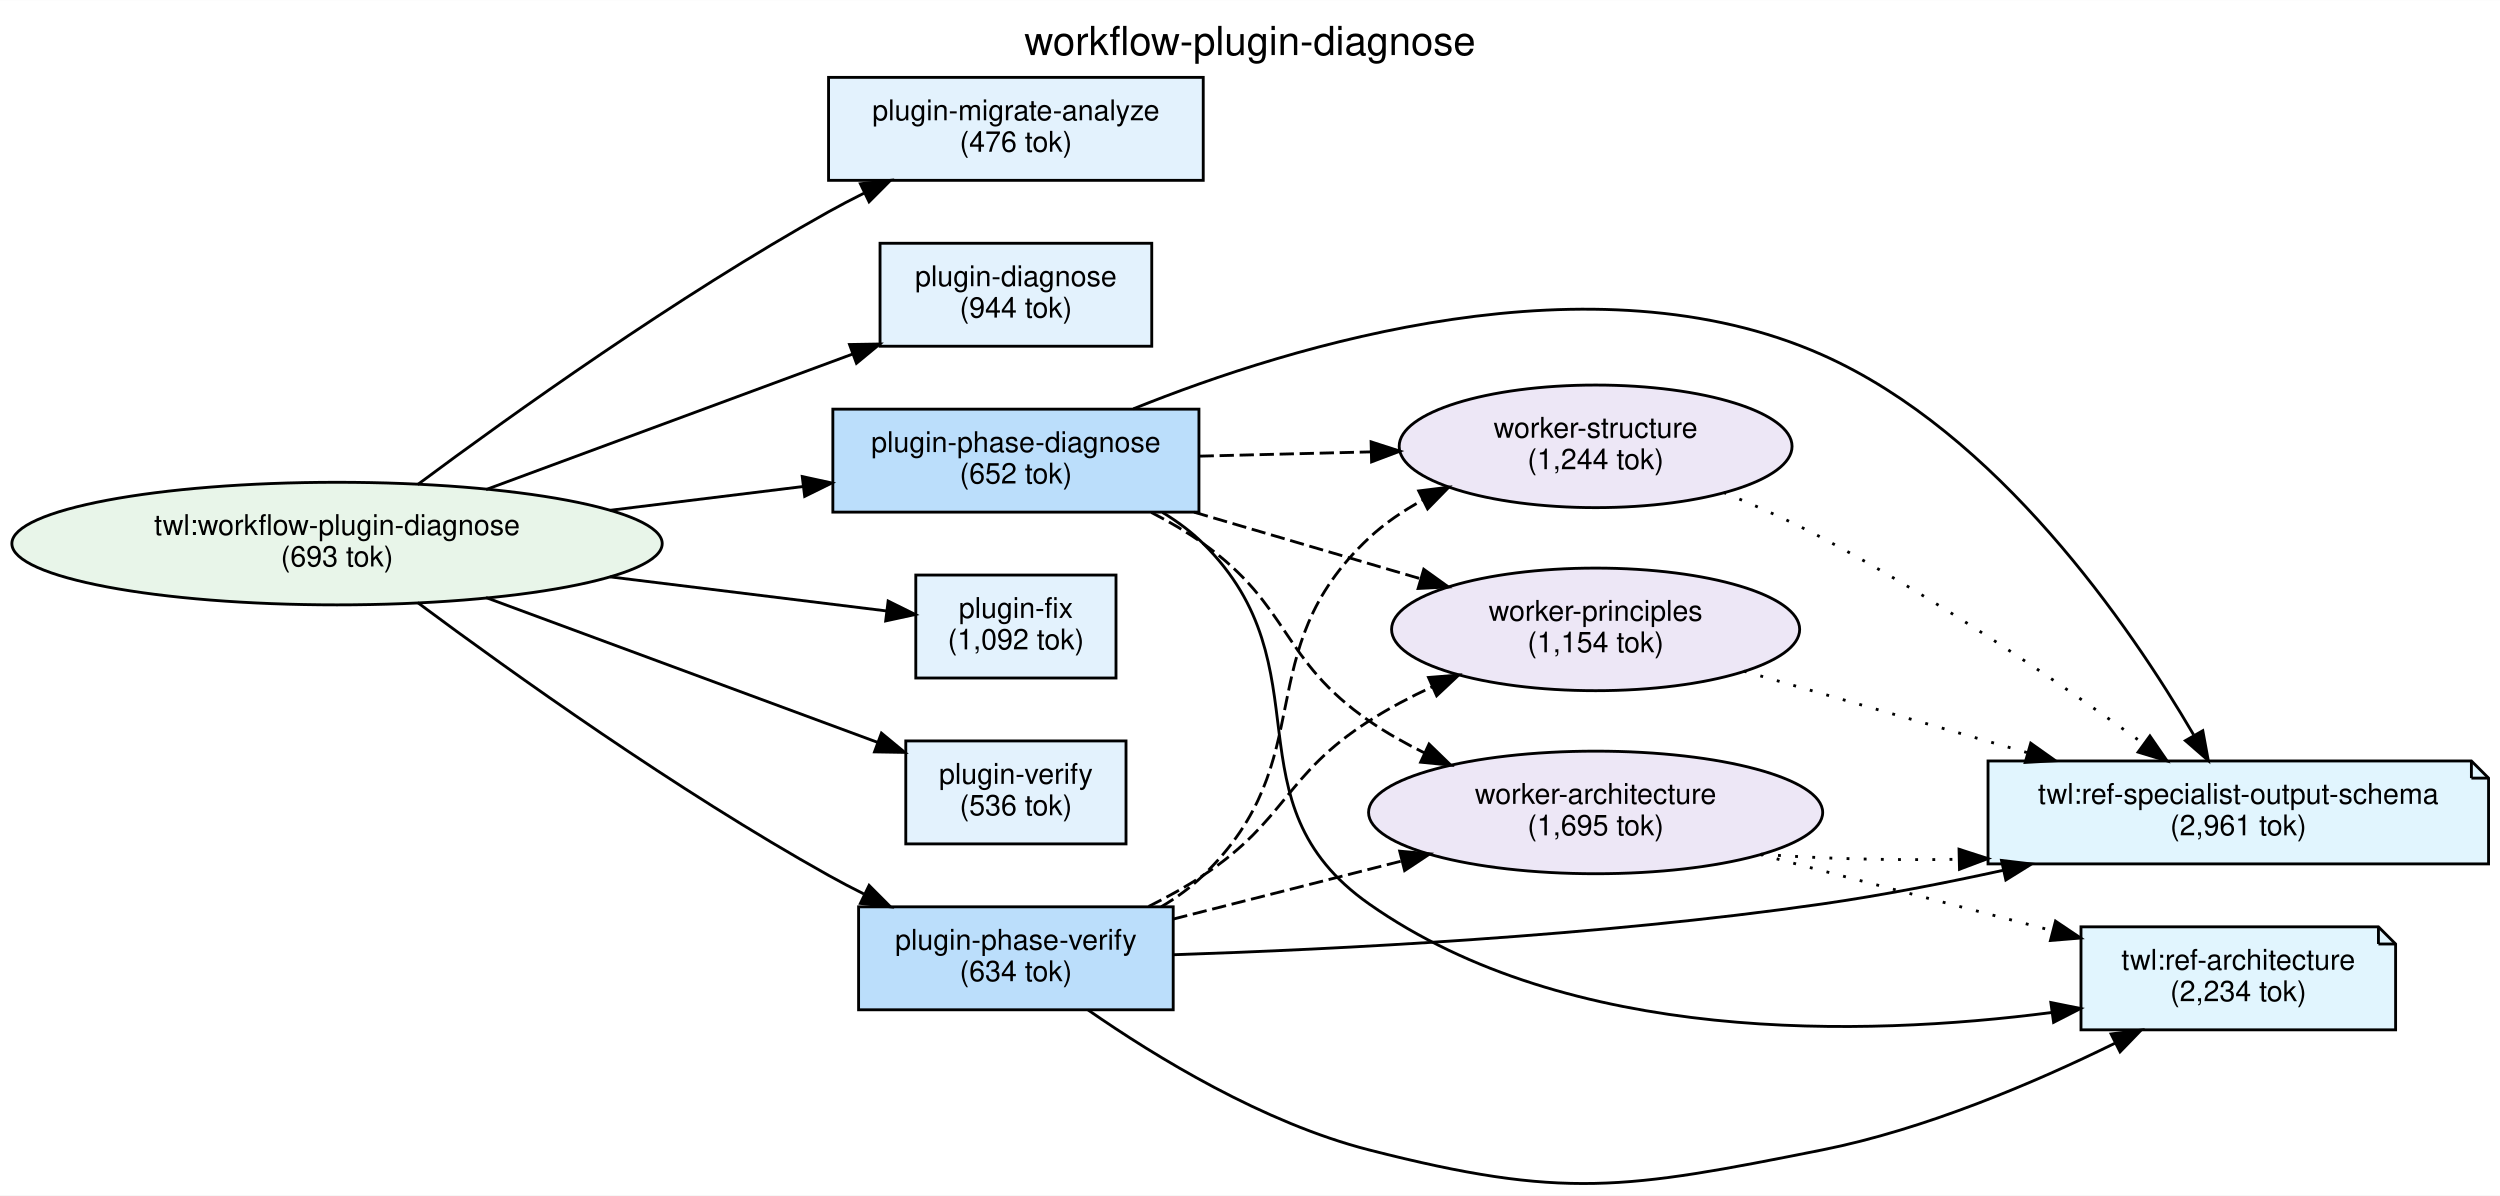
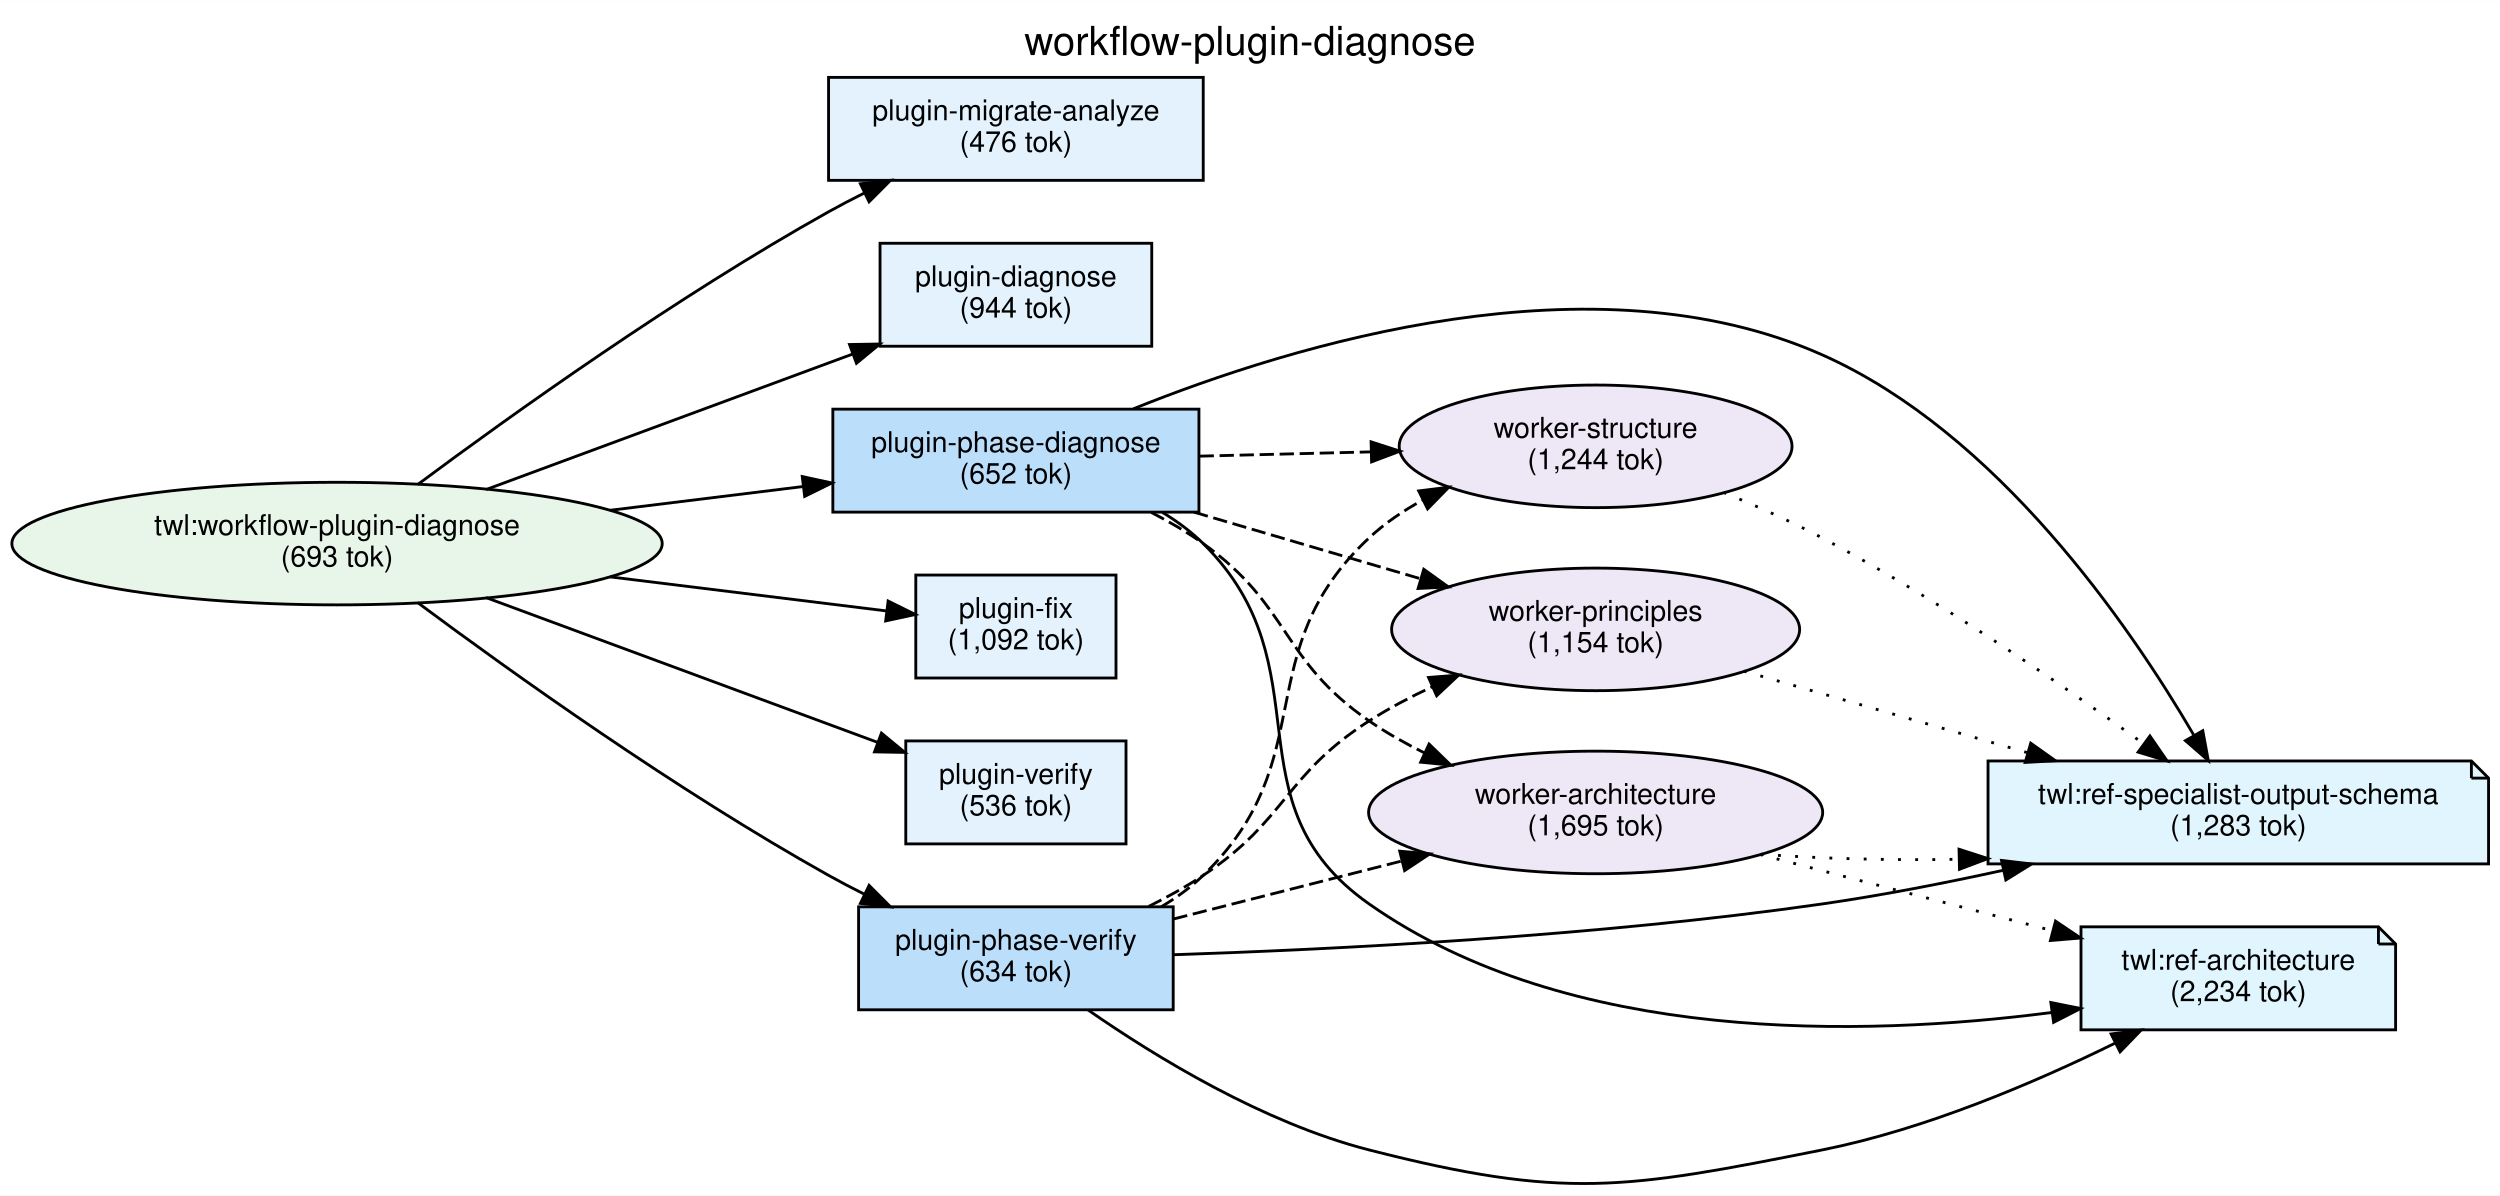
<svg xmlns="http://www.w3.org/2000/svg" width="874pt" height="418pt" viewBox="0.00 0.00 874.08 417.93">
  <g id="graph0" class="graph" transform="scale(1 1) rotate(0) translate(4 413.93)">
    <polygon fill="white" stroke="transparent" points="-4,4 -4,-413.93 870.08,-413.93 870.08,4 -4,4" />
    <text text-anchor="middle" x="433.04" y="-394.73" font-family="Helvetica,sans-Serif" font-size="14.00">workflow-plugin-diagnose</text>
    <g id="node1" class="node">
      <ellipse fill="#e8f5e9" stroke="black" cx="113.84" cy="-223.93" rx="113.69" ry="21.43" />
      <text text-anchor="middle" x="113.84" y="-226.93" font-family="Helvetica,sans-Serif" font-size="10.00">twl:workflow-plugin-diagnose</text>
      <text text-anchor="middle" x="113.84" y="-215.93" font-family="Helvetica,sans-Serif" font-size="10.00">(693 tok)</text>
    </g>
    <g id="node4" class="node">
      <polygon fill="#e3f2fd" stroke="black" points="416.69,-386.93 285.69,-386.93 285.69,-350.93 416.69,-350.93 416.69,-386.93" />
      <text text-anchor="middle" x="351.19" y="-371.93" font-family="Helvetica,sans-Serif" font-size="10.00">plugin-migrate-analyze</text>
      <text text-anchor="middle" x="351.19" y="-360.93" font-family="Helvetica,sans-Serif" font-size="10.00">(476 tok)</text>
    </g>
    <g id="edge1" class="edge">
      <path fill="none" stroke="black" d="M142.01,-244.56C174.94,-269.05 232.64,-310.29 285.69,-339.93 289.65,-342.14 293.82,-344.32 298.05,-346.43" />
      <polygon fill="black" stroke="black" points="296.82,-349.73 307.34,-350.93 299.86,-343.42 296.82,-349.73" />
    </g>
    <g id="node5" class="node">
      <polygon fill="#e3f2fd" stroke="black" points="398.69,-328.93 303.69,-328.93 303.69,-292.93 398.69,-292.93 398.69,-328.93" />
      <text text-anchor="middle" x="351.19" y="-313.93" font-family="Helvetica,sans-Serif" font-size="10.00">plugin-diagnose</text>
      <text text-anchor="middle" x="351.19" y="-302.93" font-family="Helvetica,sans-Serif" font-size="10.00">(944 tok)</text>
    </g>
    <g id="edge2" class="edge">
      <path fill="none" stroke="black" d="M165.91,-242.81C203.67,-256.77 255.08,-275.77 294,-290.16" />
      <polygon fill="black" stroke="black" points="293.02,-293.53 303.62,-293.71 295.45,-286.96 293.02,-293.53" />
    </g>
    <g id="node6" class="node">
      <polygon fill="#e3f2fd" stroke="black" points="386.19,-212.93 316.19,-212.93 316.19,-176.93 386.19,-176.93 386.19,-212.93" />
      <text text-anchor="middle" x="351.19" y="-197.93" font-family="Helvetica,sans-Serif" font-size="10.00">plugin-fix</text>
      <text text-anchor="middle" x="351.19" y="-186.93" font-family="Helvetica,sans-Serif" font-size="10.00">(1,092 tok)</text>
    </g>
    <g id="edge4" class="edge">
      <path fill="none" stroke="black" d="M209.21,-212.3C242.66,-208.18 278.73,-203.73 306.01,-200.37" />
      <polygon fill="black" stroke="black" points="306.52,-203.84 316.01,-199.14 305.66,-196.89 306.52,-203.84" />
    </g>
    <g id="node7" class="node">
      <polygon fill="#e3f2fd" stroke="black" points="389.69,-154.93 312.69,-154.93 312.69,-118.93 389.69,-118.93 389.69,-154.93" />
      <text text-anchor="middle" x="351.19" y="-139.93" font-family="Helvetica,sans-Serif" font-size="10.00">plugin-verify</text>
      <text text-anchor="middle" x="351.19" y="-128.93" font-family="Helvetica,sans-Serif" font-size="10.00">(536 tok)</text>
    </g>
    <g id="edge5" class="edge">
      <path fill="none" stroke="black" d="M165.91,-205.05C206.62,-190 263.2,-169.08 302.89,-154.41" />
      <polygon fill="black" stroke="black" points="304.18,-157.67 312.35,-150.92 301.75,-151.1 304.18,-157.67" />
    </g>
    <g id="node8" class="node">
      <polygon fill="#bbdefb" stroke="black" points="415.19,-270.93 287.19,-270.93 287.19,-234.93 415.19,-234.93 415.19,-270.93" />
      <text text-anchor="middle" x="351.19" y="-255.93" font-family="Helvetica,sans-Serif" font-size="10.00">plugin-phase-diagnose</text>
      <text text-anchor="middle" x="351.19" y="-244.93" font-family="Helvetica,sans-Serif" font-size="10.00">(652 tok)</text>
    </g>
    <g id="edge3" class="edge">
      <path fill="none" stroke="black" d="M209.21,-235.56C231.73,-238.33 255.44,-241.25 276.85,-243.89" />
      <polygon fill="black" stroke="black" points="276.49,-247.37 286.84,-245.12 277.34,-240.43 276.49,-247.37" />
    </g>
    <g id="node9" class="node">
      <polygon fill="#bbdefb" stroke="black" points="406.19,-96.93 296.19,-96.93 296.19,-60.93 406.19,-60.93 406.19,-96.93" />
      <text text-anchor="middle" x="351.19" y="-81.93" font-family="Helvetica,sans-Serif" font-size="10.00">plugin-phase-verify</text>
      <text text-anchor="middle" x="351.19" y="-70.93" font-family="Helvetica,sans-Serif" font-size="10.00">(634 tok)</text>
    </g>
    <g id="edge6" class="edge">
      <path fill="none" stroke="black" d="M142.01,-203.3C174.94,-178.81 232.64,-137.57 285.69,-107.93 289.65,-105.71 293.82,-103.53 298.05,-101.42" />
      <polygon fill="black" stroke="black" points="299.86,-104.43 307.34,-96.93 296.82,-98.13 299.86,-104.43" />
    </g>
    <g id="node2" class="node">
      <polygon fill="#e1f5fe" stroke="black" points="860.08,-147.93 691.08,-147.93 691.08,-111.93 866.08,-111.93 866.08,-141.93 860.08,-147.93" />
      <polyline fill="none" stroke="black" points="860.08,-147.93 860.08,-141.93 " />
      <polyline fill="none" stroke="black" points="866.08,-141.93 860.08,-141.93 " />
      <text text-anchor="middle" x="778.58" y="-132.93" font-family="Helvetica,sans-Serif" font-size="10.00">twl:ref-specialist-output-schema</text>
-       <text text-anchor="middle" x="778.58" y="-121.93" font-family="Helvetica,sans-Serif" font-size="10.00">(2,961 tok)</text>
+       <text text-anchor="middle" x="778.58" y="-121.93" font-family="Helvetica,sans-Serif" font-size="10.00">(1,283 tok)</text>
    </g>
    <g id="node3" class="node">
      <polygon fill="#e1f5fe" stroke="black" points="827.58,-89.93 723.58,-89.93 723.58,-53.93 833.58,-53.93 833.58,-83.93 827.58,-89.93" />
      <polyline fill="none" stroke="black" points="827.58,-89.93 827.58,-83.93 " />
      <polyline fill="none" stroke="black" points="833.58,-83.93 827.58,-83.93 " />
      <text text-anchor="middle" x="778.58" y="-74.93" font-family="Helvetica,sans-Serif" font-size="10.00">twl:ref-architecture</text>
      <text text-anchor="middle" x="778.58" y="-63.93" font-family="Helvetica,sans-Serif" font-size="10.00">(2,234 tok)</text>
    </g>
    <g id="edge10" class="edge">
      <path fill="none" stroke="black" d="M392.24,-271.04C448.52,-293.7 553.07,-325.48 633.08,-289.93 694.41,-262.68 740.72,-195.11 762.96,-157.07" />
      <polygon fill="black" stroke="black" points="766.17,-158.5 768.09,-148.08 760.09,-155.03 766.17,-158.5" />
    </g>
    <g id="edge11" class="edge">
      <path fill="none" stroke="black" d="M402.45,-234.82C407.62,-231.69 412.5,-228.08 416.69,-223.93 460.47,-180.53 424.25,-133.37 474.69,-97.93 544.58,-48.82 647.16,-51.41 713.16,-59.96" />
      <polygon fill="black" stroke="black" points="713.04,-63.48 723.43,-61.38 714,-56.54 713.04,-63.48" />
    </g>
    <g id="node10" class="node">
      <ellipse fill="#ede7f6" stroke="black" cx="553.88" cy="-257.93" rx="68.68" ry="21.43" />
      <text text-anchor="middle" x="553.88" y="-260.93" font-family="Helvetica,sans-Serif" font-size="10.00">worker-structure</text>
      <text text-anchor="middle" x="553.88" y="-249.93" font-family="Helvetica,sans-Serif" font-size="10.00">(1,244 tok)</text>
    </g>
    <g id="edge7" class="edge">
      <path fill="none" stroke="black" stroke-dasharray="5,2" d="M415.41,-254.5C434.4,-254.98 455.44,-255.5 475.24,-255.99" />
      <polygon fill="black" stroke="black" points="475.38,-259.5 485.46,-256.25 475.55,-252.5 475.38,-259.5" />
    </g>
    <g id="node11" class="node">
      <ellipse fill="#ede7f6" stroke="black" cx="553.88" cy="-193.93" rx="71.34" ry="21.43" />
      <text text-anchor="middle" x="553.88" y="-196.93" font-family="Helvetica,sans-Serif" font-size="10.00">worker-principles</text>
      <text text-anchor="middle" x="553.88" y="-185.93" font-family="Helvetica,sans-Serif" font-size="10.00">(1,154 tok)</text>
    </g>
    <g id="edge8" class="edge">
      <path fill="none" stroke="black" stroke-dasharray="5,2" d="M413.49,-234.91C438.63,-227.52 467.64,-218.99 492.66,-211.63" />
      <polygon fill="black" stroke="black" points="493.79,-214.95 502.4,-208.77 491.82,-208.23 493.79,-214.95" />
    </g>
    <g id="node12" class="node">
      <ellipse fill="#ede7f6" stroke="black" cx="553.88" cy="-129.93" rx="79.39" ry="21.43" />
      <text text-anchor="middle" x="553.88" y="-132.93" font-family="Helvetica,sans-Serif" font-size="10.00">worker-architecture</text>
      <text text-anchor="middle" x="553.88" y="-121.93" font-family="Helvetica,sans-Serif" font-size="10.00">(1,695 tok)</text>
    </g>
    <g id="edge9" class="edge">
      <path fill="none" stroke="black" stroke-dasharray="5,2" d="M398.54,-234.81C404.86,-231.56 411.1,-227.93 416.69,-223.93 447.38,-201.98 443.62,-183.35 474.69,-161.93 480.67,-157.81 487.26,-154.08 494,-150.76" />
      <polygon fill="black" stroke="black" points="495.64,-153.85 503.24,-146.47 492.7,-147.5 495.64,-153.85" />
    </g>
    <g id="edge15" class="edge">
      <path fill="none" stroke="black" d="M406.29,-80.18C463.04,-82.05 554.7,-86.66 633.08,-97.93 653.73,-100.9 675.83,-105.2 696.37,-109.7" />
      <polygon fill="black" stroke="black" points="695.79,-113.15 706.31,-111.91 697.31,-106.32 695.79,-113.15" />
    </g>
    <g id="edge16" class="edge">
      <path fill="none" stroke="black" d="M376.44,-60.85C400.1,-44.42 437.82,-21.35 474.69,-11.93 542.89,5.51 564.04,1.84 633.08,-11.93 669.1,-19.11 707.38,-35.44 735.49,-49.26" />
      <polygon fill="black" stroke="black" points="734.1,-52.48 744.61,-53.83 737.24,-46.22 734.1,-52.48" />
    </g>
    <g id="edge12" class="edge">
      <path fill="none" stroke="black" stroke-dasharray="5,2" d="M402.02,-96.95C407.33,-100.11 412.36,-103.75 416.69,-107.93 458.71,-148.53 431.98,-186.04 474.69,-225.93 480.14,-231.02 486.52,-235.35 493.23,-239.03" />
      <polygon fill="black" stroke="black" points="492.03,-242.34 502.54,-243.64 495.13,-236.06 492.03,-242.34" />
    </g>
    <g id="edge13" class="edge">
      <path fill="none" stroke="black" stroke-dasharray="5,2" d="M397.61,-97.07C404.2,-100.35 410.76,-103.99 416.69,-107.93 446.03,-127.41 445.02,-142.95 474.69,-161.93 481.54,-166.31 489.09,-170.3 496.72,-173.85" />
      <polygon fill="black" stroke="black" points="495.46,-177.12 506.02,-177.97 498.3,-170.72 495.46,-177.12" />
    </g>
    <g id="edge14" class="edge">
      <path fill="none" stroke="black" stroke-dasharray="5,2" d="M406.24,-92.66C430.84,-98.91 460.2,-106.38 486.17,-112.97" />
      <polygon fill="black" stroke="black" points="485.38,-116.39 495.93,-115.46 487.1,-109.6 485.38,-116.39" />
    </g>
    <g id="edge17" class="edge">
      <path fill="none" stroke="black" stroke-dasharray="1,5" d="M598.61,-241.82C610.03,-237.13 622.19,-231.7 633.08,-225.93 673.48,-204.52 716.77,-174.74 745.32,-154.05" />
      <polygon fill="black" stroke="black" points="747.68,-156.67 753.69,-147.94 743.55,-151.01 747.68,-156.67" />
    </g>
    <g id="edge18" class="edge">
      <path fill="none" stroke="black" stroke-dasharray="1,5" d="M605.7,-179.33C635.01,-170.9 672.37,-160.16 704.77,-150.85" />
      <polygon fill="black" stroke="black" points="706.01,-154.14 714.65,-148.01 704.07,-147.41 706.01,-154.14" />
    </g>
    <g id="edge19" class="edge">
      <path fill="none" stroke="black" stroke-dasharray="1,5" d="M611.66,-115.33C632.74,-113.73 657.3,-113.14 680.95,-113.56" />
      <polygon fill="black" stroke="black" points="680.94,-117.06 691.02,-113.8 681.1,-110.06 680.94,-117.06" />
    </g>
    <g id="edge20" class="edge">
      <path fill="none" stroke="black" stroke-dasharray="1,5" d="M611.37,-115.22C642.55,-107.1 681.38,-96.98 713.67,-88.57" />
      <polygon fill="black" stroke="black" points="714.67,-91.93 723.46,-86.02 712.9,-85.16 714.67,-91.93" />
    </g>
  </g>
</svg>
